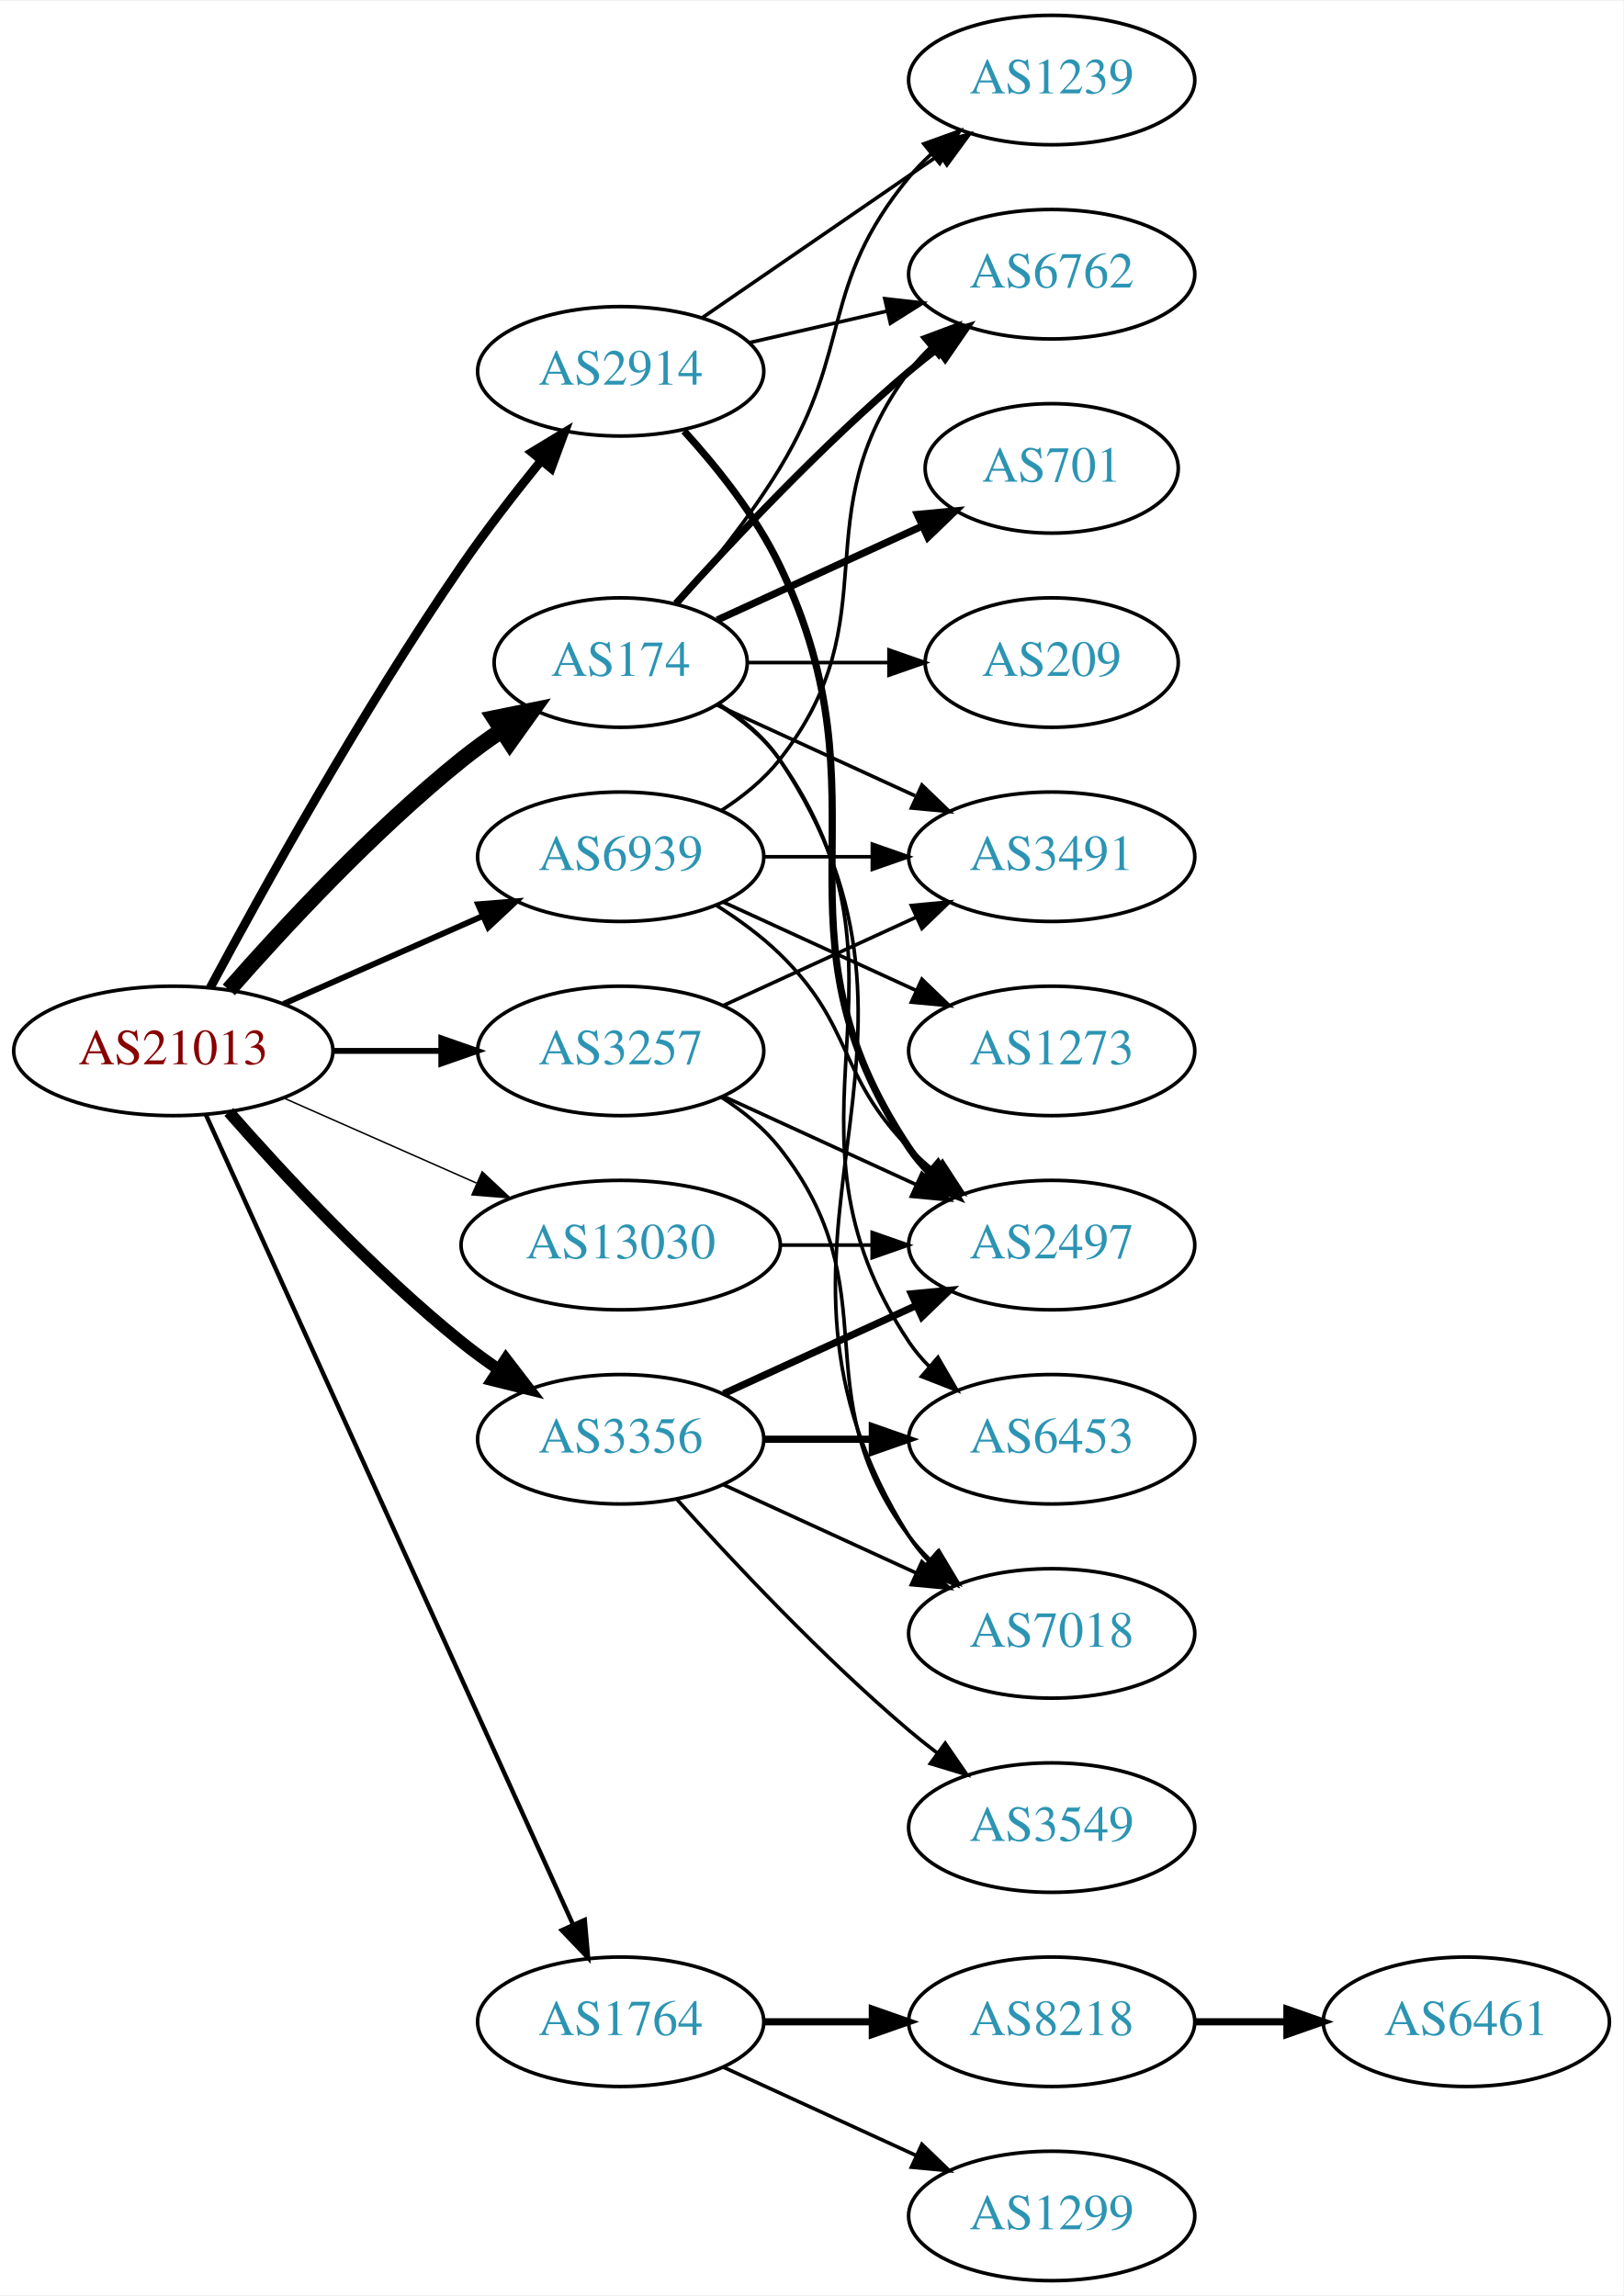
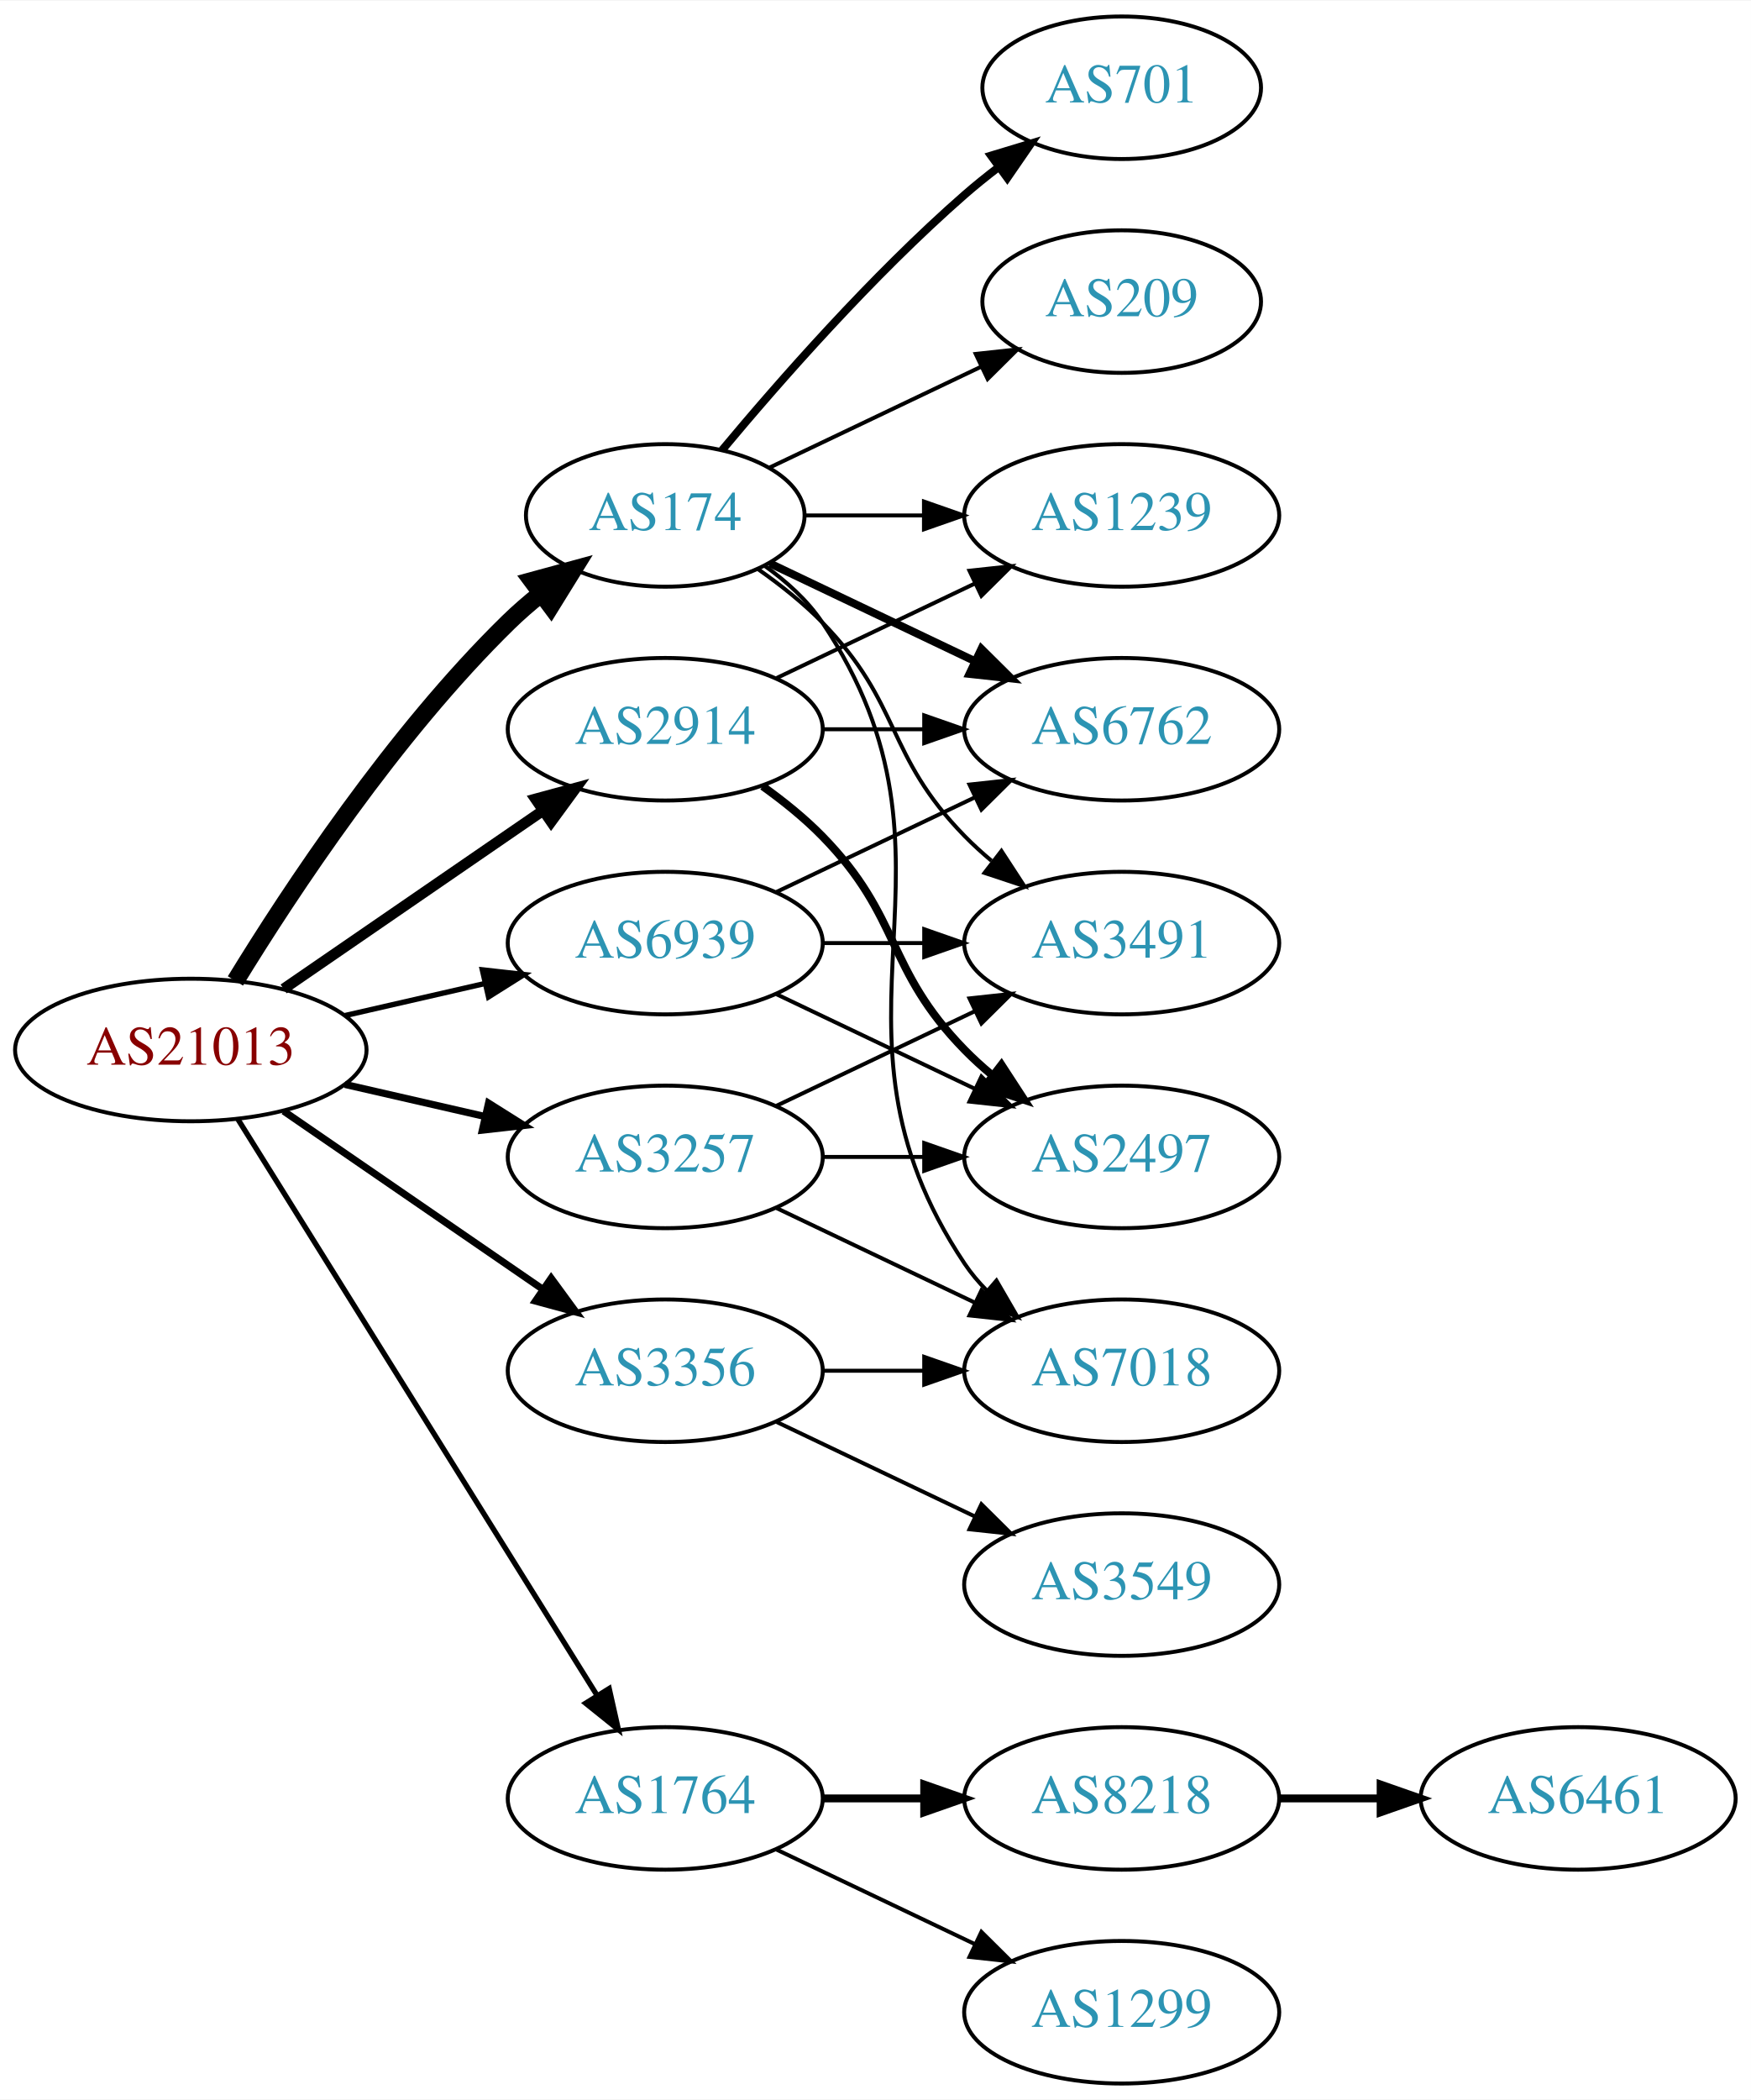
- <svg xmlns="http://www.w3.org/2000/svg" xmlns:xlink="http://www.w3.org/1999/xlink" width="451pt" height="638pt" viewBox="0.00 0.00 451.37 638.00">
-   <g id="graph0" class="graph" transform="scale(1 1) rotate(0) translate(4 634)">
-     <polygon fill="white" stroke="none" points="-4,4 -4,-634 447.37,-634 447.37,4 -4,4" />
+ <svg xmlns="http://www.w3.org/2000/svg" xmlns:xlink="http://www.w3.org/1999/xlink" width="442pt" height="530pt" viewBox="0.00 0.00 442.27 530.00">
+   <g id="graph0" class="graph" transform="scale(1 1) rotate(0) translate(4 526)">
+     <polygon fill="white" stroke="none" points="-4,4 -4,-526 438.271,-526 438.271,4 -4,4" />
    <g id="node1" class="node">
      <g id="a_node1">
        <a xlink:href="/asn/21013" xlink:title="AS21013 ~ Wels, AT [AT]">
-           <ellipse fill="#ffffff" stroke="black" cx="44.196" cy="-342" rx="44.393" ry="18" />
-           <text text-anchor="middle" x="44.196" y="-338.3" font-family="Times,serif" font-size="14.00" fill="#880000">AS21013</text>
+           <ellipse fill="#ffffff" stroke="black" cx="44.196" cy="-261" rx="44.393" ry="18" />
+           <text text-anchor="middle" x="44.196" y="-257.3" font-family="Times,serif" font-size="14.00" fill="#880000">AS21013</text>
        </a>
      </g>
    </g>
    <g id="node2" class="node">
      <g id="a_node2">
        <a xlink:href="/asn/174" xlink:title="AS174 ~ Cogent Communications [US]">
-           <ellipse fill="#ffffff" stroke="black" cx="168.588" cy="-450" rx="35.194" ry="18" />
-           <text text-anchor="middle" x="168.588" y="-446.3" font-family="Times,serif" font-size="14.00" fill="#2c94b3">AS174</text>
+           <ellipse fill="#ffffff" stroke="black" cx="164.039" cy="-396" rx="35.194" ry="18" />
+           <text text-anchor="middle" x="164.039" y="-392.3" font-family="Times,serif" font-size="14.00" fill="#2c94b3">AS174</text>
        </a>
      </g>
    </g>
    <g id="edge1" class="edge">
-       <path fill="none" stroke="black" stroke-width="4.5" d="M59.629,-358.983C74.76,-376.229 99.724,-403.148 124.392,-423 127.897,-425.821 131.715,-428.587 135.583,-431.208" />
-       <polygon fill="black" stroke="black" stroke-width="4.5" points="133.496,-434.548 144.029,-436.682 137.779,-427.939 133.496,-434.548" />
+       <path fill="none" stroke="black" stroke-width="4.5" d="M55.462,-278.44C69.27,-300.991 95.459,-340.722 124.392,-369 126.927,-371.478 129.711,-373.89 132.586,-376.188" />
+       <polygon fill="black" stroke="black" stroke-width="4.5" points="130.434,-379.495 140.803,-382.321 135.144,-373.184 130.434,-379.495" />
    </g>
    <g id="node3" class="node">
      <g id="a_node3">
        <a xlink:href="/asn/1764" xlink:title="AS1764 ~ NEXTLAYER-AS [AT]">
-           <ellipse fill="#ffffff" stroke="black" cx="168.588" cy="-72" rx="39.794" ry="18" />
-           <text text-anchor="middle" x="168.588" y="-68.3" font-family="Times,serif" font-size="14.00" fill="#2c94b3">AS1764</text>
+           <ellipse fill="#ffffff" stroke="black" cx="164.039" cy="-72" rx="39.794" ry="18" />
+           <text text-anchor="middle" x="164.039" y="-68.3" font-family="Times,serif" font-size="14.00" fill="#2c94b3">AS1764</text>
        </a>
      </g>
    </g>
    <g id="edge2" class="edge">
-       <path fill="none" stroke="black" stroke-width="1.227" d="M53.227,-324.285C74.147,-278.133 130.43,-153.972 155.386,-98.918" />
-       <polygon fill="black" stroke="black" stroke-width="1.227" points="158.587,-100.334 159.528,-89.781 152.212,-97.444 158.587,-100.334" />
+       <path fill="none" stroke="black" stroke-width="1.35" d="M56.071,-243.558C76.855,-210.225 122.315,-137.314 146.744,-98.134" />
+       <polygon fill="black" stroke="black" stroke-width="1.35" points="149.869,-99.737 152.19,-89.4 143.929,-96.034 149.869,-99.737" />
    </g>
    <g id="node4" class="node">
      <g id="a_node4">
        <a xlink:href="/asn/2914" xlink:title="AS2914 ~ NTT America, Inc. [US]">
-           <ellipse fill="#ffffff" stroke="black" cx="168.588" cy="-531" rx="39.794" ry="18" />
-           <text text-anchor="middle" x="168.588" y="-527.3" font-family="Times,serif" font-size="14.00" fill="#2c94b3">AS2914</text>
+           <ellipse fill="#ffffff" stroke="black" cx="164.039" cy="-342" rx="39.794" ry="18" />
+           <text text-anchor="middle" x="164.039" y="-338.3" font-family="Times,serif" font-size="14.00" fill="#2c94b3">AS2914</text>
        </a>
      </g>
    </g>
    <g id="edge3" class="edge">
-       <path fill="none" stroke="black" stroke-width="2.455" d="M54.428,-359.539C68.469,-385.773 96.515,-436.481 124.392,-477 131.165,-486.844 139.201,-497.197 146.494,-506.174" />
-       <polygon fill="black" stroke="black" stroke-width="2.455" points="143.864,-508.486 152.925,-513.977 149.266,-504.034 143.864,-508.486" />
+       <path fill="none" stroke="black" stroke-width="2.7" d="M67.639,-276.426C86.22,-289.198 112.781,-307.455 133.161,-321.463" />
+       <polygon fill="black" stroke="black" stroke-width="2.7" points="131.251,-324.398 141.475,-327.178 135.216,-318.629 131.251,-324.398" />
    </g>
    <g id="node5" class="node">
      <g id="a_node5">
        <a xlink:href="/asn/3257" xlink:title="AS3257 ~ GTT [DE]">
-           <ellipse fill="#ffffff" stroke="black" cx="168.588" cy="-342" rx="39.794" ry="18" />
-           <text text-anchor="middle" x="168.588" y="-338.3" font-family="Times,serif" font-size="14.00" fill="#2c94b3">AS3257</text>
+           <ellipse fill="#ffffff" stroke="black" cx="164.039" cy="-234" rx="39.794" ry="18" />
+           <text text-anchor="middle" x="164.039" y="-230.3" font-family="Times,serif" font-size="14.00" fill="#2c94b3">AS3257</text>
        </a>
      </g>
    </g>
    <g id="edge4" class="edge">
-       <path fill="none" stroke="black" stroke-width="1.636" d="M88.692,-342C98.381,-342 108.717,-342 118.61,-342" />
-       <polygon fill="black" stroke="black" stroke-width="1.636" points="118.713,-345.5 128.713,-342 118.713,-338.5 118.713,-345.5" />
+       <path fill="none" stroke="black" stroke-width="1.8" d="M83.131,-252.308C94.371,-249.733 106.784,-246.889 118.407,-244.226" />
+       <polygon fill="black" stroke="black" stroke-width="1.8" points="119.403,-247.588 128.369,-241.943 117.84,-240.765 119.403,-247.588" />
    </g>
    <g id="node6" class="node">
      <g id="a_node6">
        <a xlink:href="/asn/3356" xlink:title="AS3356 ~ Level 3 Parent, LLC [US]">
-           <ellipse fill="#ffffff" stroke="black" cx="168.588" cy="-234" rx="39.794" ry="18" />
-           <text text-anchor="middle" x="168.588" y="-230.3" font-family="Times,serif" font-size="14.00" fill="#2c94b3">AS3356</text>
+           <ellipse fill="#ffffff" stroke="black" cx="164.039" cy="-180" rx="39.794" ry="18" />
+           <text text-anchor="middle" x="164.039" y="-176.3" font-family="Times,serif" font-size="14.00" fill="#2c94b3">AS3356</text>
        </a>
      </g>
    </g>
    <g id="edge5" class="edge">
-       <path fill="none" stroke="black" stroke-width="3.273" d="M59.629,-325.017C74.76,-307.771 99.724,-280.852 124.392,-261 127.648,-258.38 131.173,-255.808 134.757,-253.354" />
-       <polygon fill="black" stroke="black" stroke-width="3.273" points="136.676,-256.281 143.13,-247.879 132.845,-250.423 136.676,-256.281" />
+       <path fill="none" stroke="black" stroke-width="1.8" d="M67.639,-245.574C86.22,-232.802 112.781,-214.545 133.161,-200.537" />
+       <polygon fill="black" stroke="black" stroke-width="1.8" points="135.216,-203.371 141.475,-194.822 131.251,-197.602 135.216,-203.371" />
    </g>
    <g id="node7" class="node">
      <g id="a_node7">
        <a xlink:href="/asn/6939" xlink:title="AS6939 ~ Hurricane Electric LLC [US]">
-           <ellipse fill="#ffffff" stroke="black" cx="168.588" cy="-396" rx="39.794" ry="18" />
-           <text text-anchor="middle" x="168.588" y="-392.3" font-family="Times,serif" font-size="14.00" fill="#2c94b3">AS6939</text>
+           <ellipse fill="#ffffff" stroke="black" cx="164.039" cy="-288" rx="39.794" ry="18" />
+           <text text-anchor="middle" x="164.039" y="-284.3" font-family="Times,serif" font-size="14.00" fill="#2c94b3">AS6939</text>
        </a>
      </g>
    </g>
    <g id="edge6" class="edge">
-       <path fill="none" stroke="black" stroke-width="1.636" d="M74.824,-355.072C91.418,-362.393 112.278,-371.597 130.011,-379.421" />
-       <polygon fill="black" stroke="black" stroke-width="1.636" points="128.933,-382.77 139.495,-383.605 131.758,-376.366 128.933,-382.77" />
+       <path fill="none" stroke="black" stroke-width="1.35" d="M83.131,-269.692C94.371,-272.267 106.784,-275.111 118.407,-277.774" />
+       <polygon fill="black" stroke="black" stroke-width="1.35" points="117.84,-281.235 128.369,-280.057 119.403,-274.412 117.84,-281.235" />
    </g>
    <g id="node8" class="node">
      <g id="a_node8">
-         <a xlink:href="/asn/13030" xlink:title="AS13030 ~ Init7 (Switzerland) Ltd. [CH]">
-           <ellipse fill="#ffffff" stroke="black" cx="168.588" cy="-288" rx="44.393" ry="18" />
-           <text text-anchor="middle" x="168.588" y="-284.3" font-family="Times,serif" font-size="14.00" fill="#2c94b3">AS13030</text>
+         <a xlink:href="/asn/3491" xlink:title="AS3491 ~ PCCW Global, Inc. [US]">
+           <ellipse fill="#ffffff" stroke="black" cx="279.332" cy="-288" rx="39.794" ry="18" />
+           <text text-anchor="middle" x="279.332" y="-284.3" font-family="Times,serif" font-size="14.00" fill="#2c94b3">AS3491</text>
        </a>
      </g>
    </g>
    <g id="edge7" class="edge">
-       <path fill="none" stroke="black" stroke-width="0.409" d="M74.824,-328.928C90.941,-321.817 111.081,-312.931 128.473,-305.258" />
-       <polygon fill="black" stroke="black" stroke-width="0.409" points="130.073,-308.378 137.809,-301.139 127.247,-301.973 130.073,-308.378" />
+       <path fill="none" stroke="black" d="M187.422,-382.468C193.063,-378.51 198.877,-373.914 203.685,-369 223.858,-348.383 219.513,-335.617 239.685,-315 241.778,-312.861 244.061,-310.782 246.438,-308.79" />
+       <polygon fill="black" stroke="black" points="248.956,-311.268 254.738,-302.389 244.681,-305.725 248.956,-311.268" />
    </g>
    <g id="node9" class="node">
      <g id="a_node9">
-         <a xlink:href="/asn/6762" xlink:title="AS6762 ~ TELECOM ITALIA SPARKLE S.p.A. [IT]">
-           <ellipse fill="#ffffff" stroke="black" cx="288.431" cy="-558" rx="39.794" ry="18" />
-           <text text-anchor="middle" x="288.431" y="-554.3" font-family="Times,serif" font-size="14.00" fill="#2c94b3">AS6762</text>
+         <a xlink:href="/asn/701" xlink:title="AS701 ~ UUNET [US]">
+           <ellipse fill="#ffffff" stroke="black" cx="279.332" cy="-504" rx="35.194" ry="18" />
+           <text text-anchor="middle" x="279.332" y="-500.3" font-family="Times,serif" font-size="14.00" fill="#2c94b3">AS701</text>
        </a>
      </g>
    </g>
    <g id="edge8" class="edge">
-       <path fill="none" stroke="black" stroke-width="2" d="M183.95,-466.409C199.223,-483.432 224.482,-510.396 248.784,-531 251.281,-533.117 253.942,-535.232 256.653,-537.293" />
-       <polygon fill="black" stroke="black" stroke-width="2" points="254.69,-540.194 264.83,-543.266 258.819,-534.541 254.69,-540.194" />
+       <path fill="none" stroke="black" stroke-width="2" d="M178.404,-412.499C192.659,-429.596 216.354,-456.619 239.685,-477 242.355,-479.332 245.228,-481.648 248.158,-483.886" />
+       <polygon fill="black" stroke="black" stroke-width="2" points="246.309,-486.87 256.449,-489.939 250.436,-481.216 246.309,-486.87" />
    </g>
    <g id="node10" class="node">
      <g id="a_node10">
        <a xlink:href="/asn/1239" xlink:title="AS1239 ~ Sprint [US]">
-           <ellipse fill="#ffffff" stroke="black" cx="288.431" cy="-612" rx="39.794" ry="18" />
-           <text text-anchor="middle" x="288.431" y="-608.3" font-family="Times,serif" font-size="14.00" fill="#2c94b3">AS1239</text>
+           <ellipse fill="#ffffff" stroke="black" cx="279.332" cy="-396" rx="39.794" ry="18" />
+           <text text-anchor="middle" x="279.332" y="-392.3" font-family="Times,serif" font-size="14.00" fill="#2c94b3">AS1239</text>
        </a>
      </g>
    </g>
    <g id="edge9" class="edge">
-       <path fill="none" stroke="black" d="M184.378,-466.205C193.322,-476.527 204.549,-490.461 212.784,-504 233.257,-537.658 223.72,-554.606 248.784,-585 250.639,-587.25 252.727,-589.396 254.945,-591.424" />
-       <polygon fill="black" stroke="black" points="252.881,-594.256 262.85,-597.844 257.294,-588.823 252.881,-594.256" />
+       <path fill="none" stroke="black" d="M199.338,-396C208.715,-396 219.065,-396 229.1,-396" />
+       <polygon fill="black" stroke="black" points="229.388,-399.5 239.388,-396 229.388,-392.5 229.388,-399.5" />
    </g>
    <g id="node11" class="node">
      <g id="a_node11">
-         <a xlink:href="/asn/3491" xlink:title="AS3491 ~ PCCW Global, Inc. [US]">
-           <ellipse fill="#ffffff" stroke="black" cx="288.431" cy="-396" rx="39.794" ry="18" />
-           <text text-anchor="middle" x="288.431" y="-392.3" font-family="Times,serif" font-size="14.00" fill="#2c94b3">AS3491</text>
+         <a xlink:href="/asn/6762" xlink:title="AS6762 ~ TELECOM ITALIA SPARKLE S.p.A. [IT]">
+           <ellipse fill="#ffffff" stroke="black" cx="279.332" cy="-342" rx="39.794" ry="18" />
+           <text text-anchor="middle" x="279.332" y="-338.3" font-family="Times,serif" font-size="14.00" fill="#2c94b3">AS6762</text>
        </a>
      </g>
    </g>
    <g id="edge10" class="edge">
-       <path fill="none" stroke="black" d="M195.449,-438.149C211.57,-430.762 232.572,-421.138 250.438,-412.952" />
-       <polygon fill="black" stroke="black" points="252.356,-415.923 259.989,-408.575 249.44,-409.559 252.356,-415.923" />
+       <path fill="none" stroke="black" stroke-width="2" d="M190.464,-383.881C205.766,-376.587 225.49,-367.186 242.372,-359.14" />
+       <polygon fill="black" stroke="black" stroke-width="2" points="243.891,-362.293 251.412,-354.831 240.879,-355.974 243.891,-362.293" />
    </g>
    <g id="node12" class="node">
      <g id="a_node12">
-         <a xlink:href="/asn/701" xlink:title="AS701 ~ UUNET [US]">
-           <ellipse fill="#ffffff" stroke="black" cx="288.431" cy="-504" rx="35.194" ry="18" />
-           <text text-anchor="middle" x="288.431" y="-500.3" font-family="Times,serif" font-size="14.00" fill="#2c94b3">AS701</text>
+         <a xlink:href="/asn/209" xlink:title="AS209 ~ CenturyLink Communications, LLC [US]">
+           <ellipse fill="#ffffff" stroke="black" cx="279.332" cy="-450" rx="35.194" ry="18" />
+           <text text-anchor="middle" x="279.332" y="-446.3" font-family="Times,serif" font-size="14.00" fill="#2c94b3">AS209</text>
        </a>
      </g>
    </g>
    <g id="edge11" class="edge">
-       <path fill="none" stroke="black" stroke-width="2" d="M195.449,-461.851C212.181,-469.518 234.171,-479.594 252.454,-487.972" />
-       <polygon fill="black" stroke="black" stroke-width="2" points="251.081,-491.193 261.63,-492.177 253.997,-484.829 251.081,-491.193" />
+       <path fill="none" stroke="black" d="M190.464,-408.119C206.207,-415.622 226.629,-425.356 243.822,-433.551" />
+       <polygon fill="black" stroke="black" points="242.458,-436.779 252.991,-437.922 245.47,-430.46 242.458,-436.779" />
    </g>
    <g id="node13" class="node">
      <g id="a_node13">
-         <a xlink:href="/asn/209" xlink:title="AS209 ~ CenturyLink Communications, LLC [US]">
-           <ellipse fill="#ffffff" stroke="black" cx="288.431" cy="-450" rx="35.194" ry="18" />
-           <text text-anchor="middle" x="288.431" y="-446.3" font-family="Times,serif" font-size="14.00" fill="#2c94b3">AS209</text>
+         <a xlink:href="/asn/7018" xlink:title="AS7018 ~ AT&amp;T Services, Inc. [US]">
+           <ellipse fill="#ffffff" stroke="black" cx="279.332" cy="-180" rx="39.794" ry="18" />
+           <text text-anchor="middle" x="279.332" y="-176.3" font-family="Times,serif" font-size="14.00" fill="#2c94b3">AS7018</text>
        </a>
      </g>
    </g>
    <g id="edge12" class="edge">
-       <path fill="none" stroke="black" d="M203.99,-450C216.212,-450 230.147,-450 243.082,-450" />
-       <polygon fill="black" stroke="black" points="243.19,-453.5 253.19,-450 243.19,-446.5 243.19,-453.5" />
+       <path fill="none" stroke="black" d="M189.156,-383.266C194.645,-379.352 199.952,-374.577 203.685,-369 244.71,-307.706 198.661,-268.294 239.685,-207 241.307,-204.577 243.226,-202.305 245.328,-200.19" />
+       <polygon fill="black" stroke="black" points="247.695,-202.771 253.013,-193.607 243.141,-197.454 247.695,-202.771" />
    </g>
    <g id="node14" class="node">
      <g id="a_node14">
-         <a xlink:href="/asn/6453" xlink:title="AS6453 ~ TATA COMMUNICATIONS (AMERICA) INC [US]">
-           <ellipse fill="#ffffff" stroke="black" cx="288.431" cy="-234" rx="39.794" ry="18" />
-           <text text-anchor="middle" x="288.431" y="-230.3" font-family="Times,serif" font-size="14.00" fill="#2c94b3">AS6453</text>
+         <a xlink:href="/asn/8218" xlink:title="AS8218 ~ legacy Neotelecoms [FR]">
+           <ellipse fill="#ffffff" stroke="black" cx="279.332" cy="-72" rx="39.794" ry="18" />
+           <text text-anchor="middle" x="279.332" y="-68.3" font-family="Times,serif" font-size="14.00" fill="#2c94b3">AS8218</text>
        </a>
      </g>
    </g>
    <g id="edge13" class="edge">
-       <path fill="none" stroke="black" d="M195.626,-438.31C202.078,-434.295 208.394,-429.21 212.784,-423 255.364,-362.775 207.76,-322.294 248.784,-261 250.406,-258.577 252.325,-256.305 254.427,-254.19" />
-       <polygon fill="black" stroke="black" points="256.794,-256.771 262.112,-247.607 252.24,-251.454 256.794,-256.771" />
+       <path fill="none" stroke="black" stroke-width="2" d="M203.711,-72C211.914,-72 220.678,-72 229.21,-72" />
+       <polygon fill="black" stroke="black" stroke-width="2" points="229.449,-75.5 239.449,-72 229.449,-68.5 229.449,-75.5" />
    </g>
    <g id="node15" class="node">
      <g id="a_node15">
-         <a xlink:href="/asn/7018" xlink:title="AS7018 ~ AT&amp;T Services, Inc. [US]">
-           <ellipse fill="#ffffff" stroke="black" cx="288.431" cy="-180" rx="39.794" ry="18" />
-           <text text-anchor="middle" x="288.431" y="-176.3" font-family="Times,serif" font-size="14.00" fill="#2c94b3">AS7018</text>
+         <a xlink:href="/asn/1299" xlink:title="AS1299 ~ Telia Carrier [EU]">
+           <ellipse fill="#ffffff" stroke="black" cx="279.332" cy="-18" rx="39.794" ry="18" />
+           <text text-anchor="middle" x="279.332" y="-14.3" font-family="Times,serif" font-size="14.00" fill="#2c94b3">AS1299</text>
        </a>
      </g>
    </g>
    <g id="edge14" class="edge">
-       <path fill="none" stroke="black" d="M195.848,-438.462C202.301,-434.448 208.561,-429.326 212.784,-423 266.823,-342.056 196.834,-289.3 248.784,-207 250.341,-204.534 252.212,-202.232 254.281,-200.095" />
-       <polygon fill="black" stroke="black" points="256.651,-202.673 261.905,-193.472 252.06,-197.389 256.651,-202.673" />
+       <path fill="none" stroke="black" d="M192.175,-59.066C207.169,-51.919 225.99,-42.948 242.213,-35.215" />
+       <polygon fill="black" stroke="black" points="243.895,-38.291 251.417,-30.829 240.884,-31.972 243.895,-38.291" />
+     </g>
+     <g id="edge18" class="edge">
+       <path fill="none" stroke="black" d="M192.175,-354.934C207.169,-362.081 225.99,-371.052 242.213,-378.785" />
+       <polygon fill="black" stroke="black" points="240.884,-382.028 251.417,-383.171 243.895,-375.709 240.884,-382.028" />
+     </g>
+     <g id="edge17" class="edge">
+       <path fill="none" stroke="black" d="M203.711,-342C211.914,-342 220.678,-342 229.21,-342" />
+       <polygon fill="black" stroke="black" points="229.449,-345.5 239.449,-342 229.449,-338.5 229.449,-345.5" />
+     </g>
+     <g id="node17" class="node">
+       <g id="a_node17">
+         <a xlink:href="/asn/2497" xlink:title="AS2497 ~ Internet Initiative Japan Inc. [JP]">
+           <ellipse fill="#ffffff" stroke="black" cx="279.332" cy="-234" rx="39.794" ry="18" />
+           <text text-anchor="middle" x="279.332" y="-230.3" font-family="Times,serif" font-size="14.00" fill="#2c94b3">AS2497</text>
+         </a>
+       </g>
+     </g>
+     <g id="edge16" class="edge">
+       <path fill="none" stroke="black" stroke-width="2" d="M188.633,-327.611C193.889,-323.852 199.22,-319.563 203.685,-315 223.858,-294.383 219.513,-281.617 239.685,-261 241.778,-258.861 244.061,-256.782 246.438,-254.79" />
+       <polygon fill="black" stroke="black" stroke-width="2" points="248.956,-257.268 254.738,-248.389 244.681,-251.725 248.956,-257.268" />
+     </g>
+     <g id="edge20" class="edge">
+       <path fill="none" stroke="black" d="M192.175,-246.934C207.169,-254.081 225.99,-263.052 242.213,-270.785" />
+       <polygon fill="black" stroke="black" points="240.884,-274.028 251.417,-275.171 243.895,-267.709 240.884,-274.028" />
+     </g>
+     <g id="edge19" class="edge">
+       <path fill="none" stroke="black" d="M192.175,-221.066C207.169,-213.919 225.99,-204.948 242.213,-197.215" />
+       <polygon fill="black" stroke="black" points="243.895,-200.291 251.417,-192.829 240.884,-193.972 243.895,-200.291" />
+     </g>
+     <g id="edge21" class="edge">
+       <path fill="none" stroke="black" d="M203.711,-234C211.914,-234 220.678,-234 229.21,-234" />
+       <polygon fill="black" stroke="black" points="229.449,-237.5 239.449,-234 229.449,-230.5 229.449,-237.5" />
+     </g>
+     <g id="edge23" class="edge">
+       <path fill="none" stroke="black" d="M203.711,-180C211.914,-180 220.678,-180 229.21,-180" />
+       <polygon fill="black" stroke="black" points="229.449,-183.5 239.449,-180 229.449,-176.5 229.449,-183.5" />
+     </g>
+     <g id="node18" class="node">
+       <g id="a_node18">
+         <a xlink:href="/asn/3549" xlink:title="AS3549 ~ Level 3 Parent, LLC [US]">
+           <ellipse fill="#ffffff" stroke="black" cx="279.332" cy="-126" rx="39.794" ry="18" />
+           <text text-anchor="middle" x="279.332" y="-122.3" font-family="Times,serif" font-size="14.00" fill="#2c94b3">AS3549</text>
+         </a>
+       </g>
+     </g>
+     <g id="edge22" class="edge">
+       <path fill="none" stroke="black" d="M192.175,-167.066C207.169,-159.919 225.99,-150.948 242.213,-143.215" />
+       <polygon fill="black" stroke="black" points="243.895,-146.291 251.417,-138.829 240.884,-139.972 243.895,-146.291" />
+     </g>
+     <g id="edge24" class="edge">
+       <path fill="none" stroke="black" d="M203.711,-288C211.914,-288 220.678,-288 229.21,-288" />
+       <polygon fill="black" stroke="black" points="229.449,-291.5 239.449,-288 229.449,-284.5 229.449,-291.5" />
+     </g>
+     <g id="edge26" class="edge">
+       <path fill="none" stroke="black" d="M192.175,-300.934C207.169,-308.081 225.99,-317.052 242.213,-324.785" />
+       <polygon fill="black" stroke="black" points="240.884,-328.028 251.417,-329.171 243.895,-321.709 240.884,-328.028" />
+     </g>
+     <g id="edge25" class="edge">
+       <path fill="none" stroke="black" d="M192.175,-275.066C207.169,-267.919 225.99,-258.948 242.213,-251.215" />
+       <polygon fill="black" stroke="black" points="243.895,-254.291 251.417,-246.829 240.884,-247.972 243.895,-254.291" />
    </g>
    <g id="node16" class="node">
      <g id="a_node16">
-         <a xlink:href="/asn/8218" xlink:title="AS8218 ~ legacy Neotelecoms [FR]">
-           <ellipse fill="#ffffff" stroke="black" cx="288.431" cy="-72" rx="39.794" ry="18" />
-           <text text-anchor="middle" x="288.431" y="-68.3" font-family="Times,serif" font-size="14.00" fill="#2c94b3">AS8218</text>
+         <a xlink:href="/asn/6461" xlink:title="AS6461 ~ Zayo Bandwidth [US]">
+           <ellipse fill="#ffffff" stroke="black" cx="394.625" cy="-72" rx="39.794" ry="18" />
+           <text text-anchor="middle" x="394.625" y="-68.3" font-family="Times,serif" font-size="14.00" fill="#2c94b3">AS6461</text>
        </a>
      </g>
    </g>
    <g id="edge15" class="edge">
-       <path fill="none" stroke="black" stroke-width="2" d="M208.501,-72C218.054,-72 228.404,-72 238.367,-72" />
-       <polygon fill="black" stroke="black" stroke-width="2" points="238.559,-75.5 248.559,-72 238.559,-68.5 238.559,-75.5" />
-     </g>
-     <g id="node17" class="node">
-       <g id="a_node17">
-         <a xlink:href="/asn/1299" xlink:title="AS1299 ~ Telia Carrier [EU]">
-           <ellipse fill="#ffffff" stroke="black" cx="288.431" cy="-18" rx="39.794" ry="18" />
-           <text text-anchor="middle" x="288.431" y="-14.3" font-family="Times,serif" font-size="14.00" fill="#2c94b3">AS1299</text>
-         </a>
-       </g>
-     </g>
-     <g id="edge16" class="edge">
-       <path fill="none" stroke="black" d="M197.217,-59.339C213.174,-52.027 233.445,-42.739 250.727,-34.819" />
-       <polygon fill="black" stroke="black" points="252.342,-37.929 259.975,-30.581 249.426,-31.565 252.342,-37.929" />
-     </g>
-     <g id="edge20" class="edge">
-       <path fill="none" stroke="black" d="M204.308,-538.955C216.307,-541.704 229.928,-544.825 242.621,-547.733" />
-       <polygon fill="black" stroke="black" points="242.023,-551.187 252.552,-550.009 243.587,-544.364 242.023,-551.187" />
-     </g>
-     <g id="edge19" class="edge">
-       <path fill="none" stroke="black" d="M191.202,-545.857C209.691,-558.565 236.505,-576.995 257.134,-591.175" />
-       <polygon fill="black" stroke="black" points="255.331,-594.183 265.555,-596.963 259.296,-588.414 255.331,-594.183" />
-     </g>
-     <g id="node19" class="node">
-       <g id="a_node19">
-         <a xlink:href="/asn/2497" xlink:title="AS2497 ~ Internet Initiative Japan Inc. [JP]">
-           <ellipse fill="#ffffff" stroke="black" cx="288.431" cy="-288" rx="39.794" ry="18" />
-           <text text-anchor="middle" x="288.431" y="-284.3" font-family="Times,serif" font-size="14.00" fill="#2c94b3">AS2497</text>
-         </a>
-       </g>
-     </g>
-     <g id="edge18" class="edge">
-       <path fill="none" stroke="black" stroke-width="2" d="M186.208,-514.394C195.347,-504.359 206.146,-490.859 212.784,-477 244.645,-410.48 207.76,-376.294 248.784,-315 250.406,-312.577 252.325,-310.305 254.427,-308.19" />
-       <polygon fill="black" stroke="black" stroke-width="2" points="256.794,-310.771 262.112,-301.607 252.24,-305.454 256.794,-310.771" />
-     </g>
-     <g id="edge23" class="edge">
-       <path fill="none" stroke="black" d="M197.217,-354.661C213.174,-361.973 233.445,-371.261 250.727,-379.181" />
-       <polygon fill="black" stroke="black" points="249.426,-382.435 259.975,-383.419 252.342,-376.071 249.426,-382.435" />
-     </g>
-     <g id="edge22" class="edge">
-       <path fill="none" stroke="black" d="M196.56,-329.145C202.548,-325.28 208.408,-320.559 212.784,-315 244.083,-275.246 218.513,-247.542 248.784,-207 250.529,-204.664 252.536,-202.455 254.7,-200.383" />
-       <polygon fill="black" stroke="black" points="257.059,-202.973 262.5,-193.882 252.577,-197.595 257.059,-202.973" />
-     </g>
-     <g id="edge21" class="edge">
-       <path fill="none" stroke="black" d="M197.217,-329.339C213.174,-322.027 233.445,-312.739 250.727,-304.819" />
-       <polygon fill="black" stroke="black" points="252.342,-307.929 259.975,-300.581 249.426,-301.565 252.342,-307.929" />
-     </g>
-     <g id="edge26" class="edge">
-       <path fill="none" stroke="black" stroke-width="2" d="M208.501,-234C218.054,-234 228.404,-234 238.367,-234" />
-       <polygon fill="black" stroke="black" stroke-width="2" points="238.559,-237.5 248.559,-234 238.559,-230.5 238.559,-237.5" />
-     </g>
-     <g id="edge27" class="edge">
-       <path fill="none" stroke="black" d="M197.217,-221.339C213.174,-214.027 233.445,-204.739 250.727,-196.819" />
-       <polygon fill="black" stroke="black" points="252.342,-199.929 259.975,-192.581 249.426,-193.565 252.342,-199.929" />
-     </g>
-     <g id="edge25" class="edge">
-       <path fill="none" stroke="black" stroke-width="2" d="M197.217,-246.661C213.174,-253.973 233.445,-263.261 250.727,-271.181" />
-       <polygon fill="black" stroke="black" stroke-width="2" points="249.426,-274.435 259.975,-275.419 252.342,-268.071 249.426,-274.435" />
-     </g>
-     <g id="node20" class="node">
-       <g id="a_node20">
-         <a xlink:href="/asn/3549" xlink:title="AS3549 ~ Level 3 Parent, LLC [US]">
-           <ellipse fill="#ffffff" stroke="black" cx="288.431" cy="-126" rx="39.794" ry="18" />
-           <text text-anchor="middle" x="288.431" y="-122.3" font-family="Times,serif" font-size="14.00" fill="#2c94b3">AS3549</text>
-         </a>
-       </g>
-     </g>
-     <g id="edge24" class="edge">
-       <path fill="none" stroke="black" d="M184.234,-217.275C199.535,-200.235 224.632,-173.477 248.784,-153 251.281,-150.883 253.942,-148.768 256.653,-146.707" />
-       <polygon fill="black" stroke="black" points="258.819,-149.459 264.83,-140.734 254.69,-143.806 258.819,-149.459" />
-     </g>
-     <g id="edge29" class="edge">
-       <path fill="none" stroke="black" d="M196.56,-408.855C202.548,-412.72 208.408,-417.441 212.784,-423 244.083,-462.754 218.513,-490.458 248.784,-531 250.529,-533.336 252.536,-535.545 254.7,-537.617" />
-       <polygon fill="black" stroke="black" points="252.577,-540.405 262.5,-544.118 257.059,-535.027 252.577,-540.405" />
-     </g>
-     <g id="edge28" class="edge">
-       <path fill="none" stroke="black" d="M208.501,-396C218.054,-396 228.404,-396 238.367,-396" />
-       <polygon fill="black" stroke="black" points="238.559,-399.5 248.559,-396 238.559,-392.5 238.559,-399.5" />
-     </g>
-     <g id="edge31" class="edge">
-       <path fill="none" stroke="black" d="M195.117,-382.538C201.28,-378.638 207.582,-374.052 212.784,-369 233.478,-348.906 228.612,-335.617 248.784,-315 250.877,-312.861 253.161,-310.782 255.537,-308.79" />
-       <polygon fill="black" stroke="black" points="258.056,-311.268 263.837,-302.389 253.781,-305.725 258.056,-311.268" />
-     </g>
-     <g id="node21" class="node">
-       <g id="a_node21">
-         <a xlink:href="/asn/1273" xlink:title="AS1273 ~ Vodafone Group PLC [EU]">
-           <ellipse fill="#ffffff" stroke="black" cx="288.431" cy="-342" rx="39.794" ry="18" />
-           <text text-anchor="middle" x="288.431" y="-338.3" font-family="Times,serif" font-size="14.00" fill="#2c94b3">AS1273</text>
-         </a>
-       </g>
-     </g>
-     <g id="edge30" class="edge">
-       <path fill="none" stroke="black" d="M197.217,-383.339C213.174,-376.027 233.445,-366.739 250.727,-358.819" />
-       <polygon fill="black" stroke="black" points="252.342,-361.929 259.975,-354.581 249.426,-355.565 252.342,-361.929" />
-     </g>
-     <g id="edge32" class="edge">
-       <path fill="none" stroke="black" d="M212.799,-288C221.112,-288 229.875,-288 238.357,-288" />
-       <polygon fill="black" stroke="black" points="238.516,-291.5 248.516,-288 238.516,-284.5 238.516,-291.5" />
-     </g>
-     <g id="node18" class="node">
-       <g id="a_node18">
-         <a xlink:href="/asn/6461" xlink:title="AS6461 ~ Zayo Bandwidth [US]">
-           <ellipse fill="#ffffff" stroke="black" cx="403.724" cy="-72" rx="39.794" ry="18" />
-           <text text-anchor="middle" x="403.724" y="-68.3" font-family="Times,serif" font-size="14.00" fill="#2c94b3">AS6461</text>
-         </a>
-       </g>
-     </g>
-     <g id="edge17" class="edge">
-       <path fill="none" stroke="black" stroke-width="2" d="M328.103,-72C336.306,-72 345.07,-72 353.602,-72" />
-       <polygon fill="black" stroke="black" stroke-width="2" points="353.841,-75.5 363.841,-72 353.841,-68.5 353.841,-75.5" />
+       <path fill="none" stroke="black" stroke-width="2" d="M319.004,-72C327.207,-72 335.971,-72 344.503,-72" />
+       <polygon fill="black" stroke="black" stroke-width="2" points="344.742,-75.5 354.742,-72 344.742,-68.5 344.742,-75.5" />
    </g>
  </g>
</svg>
